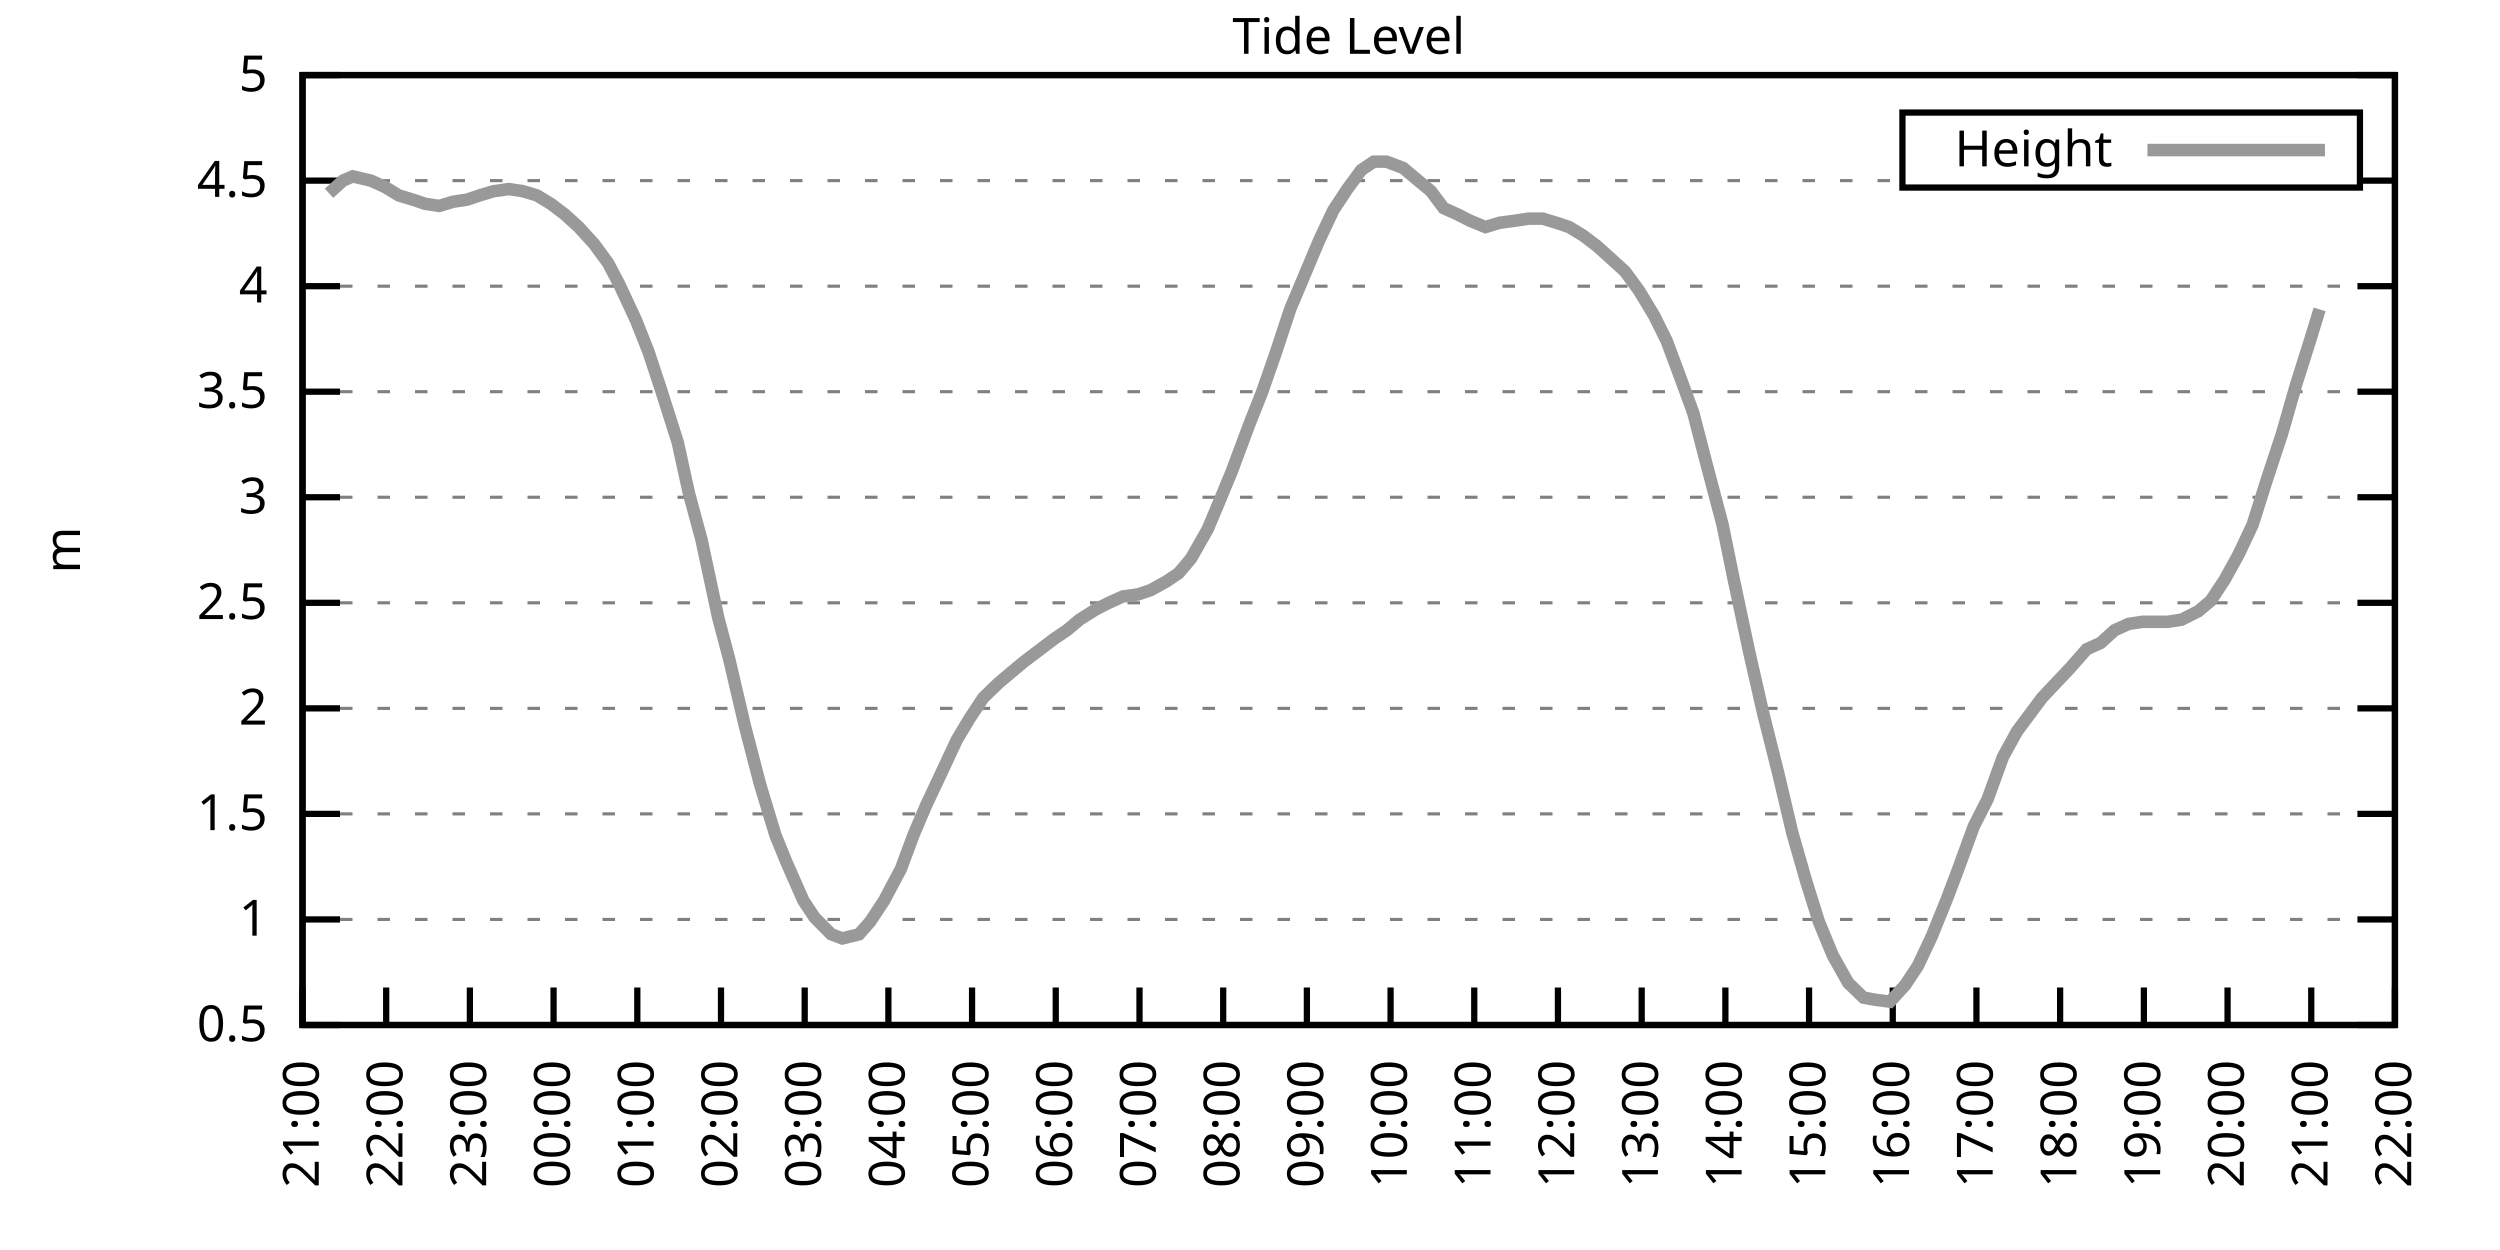
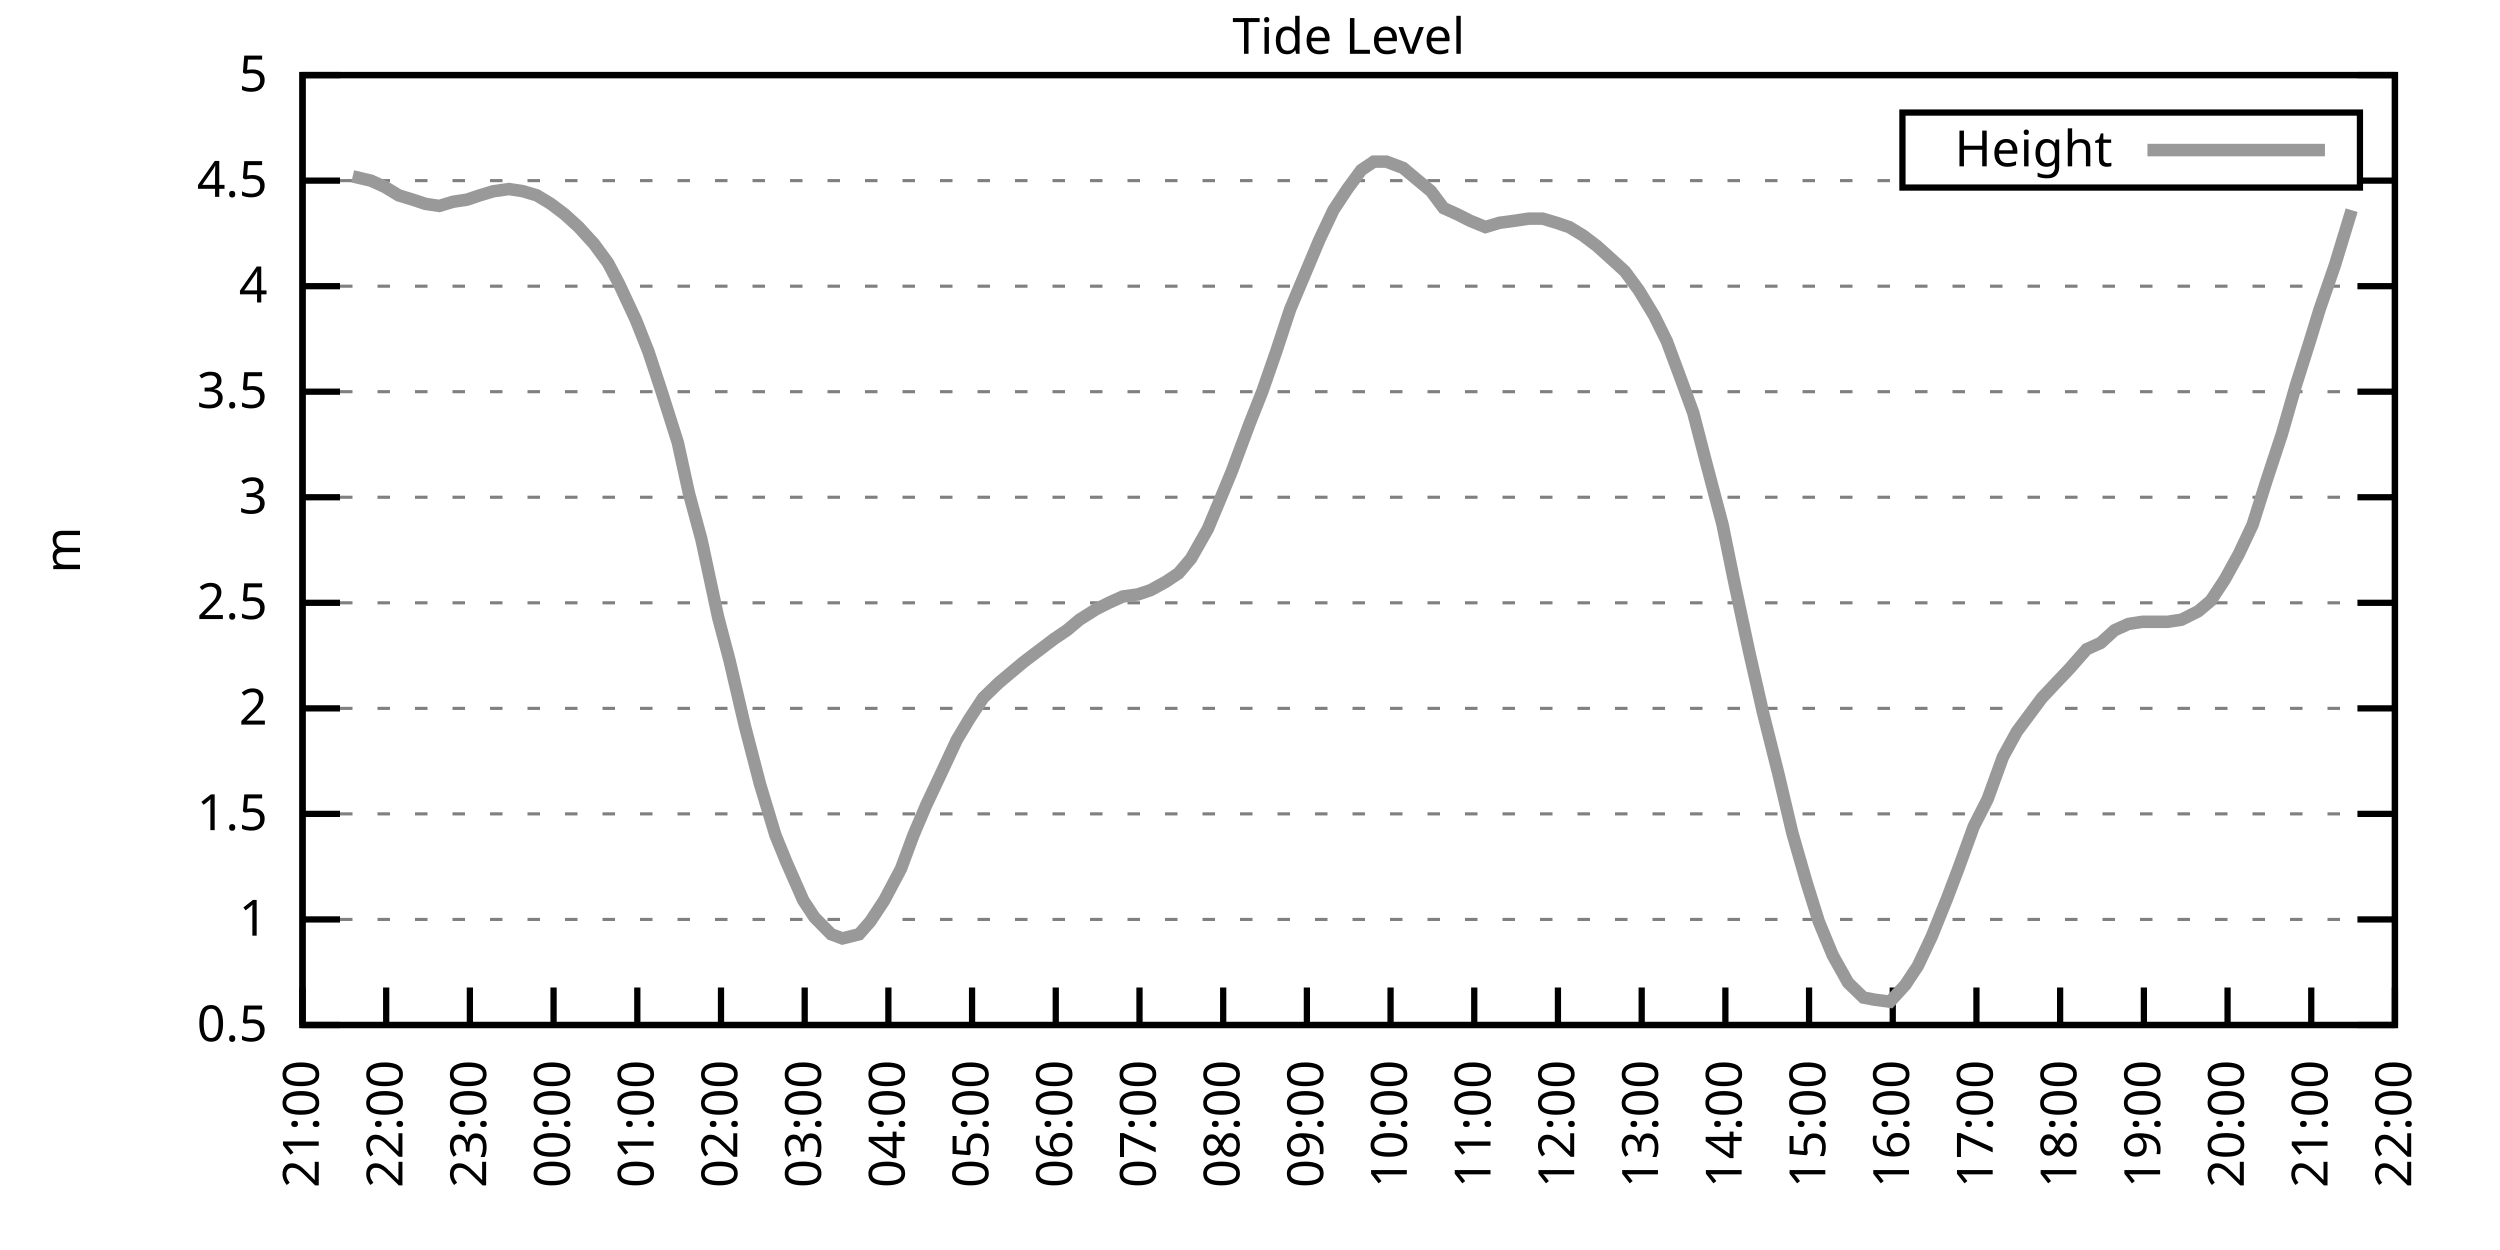
<svg xmlns="http://www.w3.org/2000/svg" xmlns:xlink="http://www.w3.org/1999/xlink" width="400" height="200" viewBox="0 0 400 200">
  <g id="gnuplot_canvas">
    <rect x="0" y="0" width="400" height="200" fill="none" />
    <defs>
      <circle id="gpDot" r="0.5" stroke-width="0.5" stroke="currentColor" />
      <path id="gpPt0" stroke-width="0.333" stroke="currentColor" d="M-1,0 h2 M0,-1 v2" />
      <path id="gpPt1" stroke-width="0.333" stroke="currentColor" d="M-1,-1 L1,1 M1,-1 L-1,1" />
      <path id="gpPt2" stroke-width="0.333" stroke="currentColor" d="M-1,0 L1,0 M0,-1 L0,1 M-1,-1 L1,1 M-1,1 L1,-1" />
      <rect id="gpPt3" stroke-width="0.333" stroke="currentColor" x="-1" y="-1" width="2" height="2" />
      <rect id="gpPt4" stroke-width="0.333" stroke="currentColor" fill="currentColor" x="-1" y="-1" width="2" height="2" />
      <circle id="gpPt5" stroke-width="0.333" stroke="currentColor" cx="0" cy="0" r="1" />
      <use xlink:href="#gpPt5" id="gpPt6" fill="currentColor" stroke="none" />
      <path id="gpPt7" stroke-width="0.333" stroke="currentColor" d="M0,-1.33 L-1.33,0.67 L1.33,0.67 z" />
      <use xlink:href="#gpPt7" id="gpPt8" fill="currentColor" stroke="none" />
      <use xlink:href="#gpPt7" id="gpPt9" stroke="currentColor" transform="rotate(180)" />
      <use xlink:href="#gpPt9" id="gpPt10" fill="currentColor" stroke="none" />
      <use xlink:href="#gpPt3" id="gpPt11" stroke="currentColor" transform="rotate(45)" />
      <use xlink:href="#gpPt11" id="gpPt12" fill="currentColor" stroke="none" />
      <path id="gpPt13" stroke-width="0.333" stroke="currentColor" d="M0,1.330 L1.265,0.411 L0.782,-1.067 L-0.782,-1.076 L-1.265,0.411 z" />
      <use xlink:href="#gpPt13" id="gpPt14" fill="currentColor" stroke="none" />
      <filter id="textbox" filterUnits="objectBoundingBox" x="0" y="0" height="1" width="1">
        <feFlood flood-color="white" flood-opacity="1" result="bgnd" />
        <feComposite in="SourceGraphic" in2="bgnd" operator="atop" />
      </filter>
      <filter id="greybox" filterUnits="objectBoundingBox" x="0" y="0" height="1" width="1">
        <feFlood flood-color="lightgrey" flood-opacity="1" result="grey" />
        <feComposite in="SourceGraphic" in2="grey" operator="atop" />
      </filter>
    </defs>
    <g fill="none" color="white" stroke="currentColor" stroke-width="1.00" stroke-linecap="butt" stroke-linejoin="miter">
</g>
    <g fill="none" color="black" stroke="currentColor" stroke-width="1.00" stroke-linecap="butt" stroke-linejoin="miter">
      <g stroke="none" shape-rendering="crispEdges">
        <polygon fill="rgb(255, 255, 255)" points="48.40,164.00 383.18,164.00 383.18,12.02 48.40,12.02 " />
      </g>
    </g>
    <g fill="none" color="black" stroke="currentColor" stroke-width="1.00" stroke-linecap="butt" stroke-linejoin="miter">
</g>
    <g fill="none" color="black" stroke="black" stroke-width="0.50" stroke-linecap="butt" stroke-linejoin="miter">
</g>
    <g fill="none" color="gray" stroke="currentColor" stroke-width="0.50" stroke-linecap="butt" stroke-linejoin="miter">
      <path stroke="gray" stroke-dasharray="2,4" class="gridline" d="M48.40,164.00 L383.19,164.00  " />
    </g>
    <g fill="none" color="gray" stroke="gray" stroke-width="1.00" stroke-linecap="butt" stroke-linejoin="miter">
</g>
    <g fill="none" color="black" stroke="currentColor" stroke-width="1.00" stroke-linecap="butt" stroke-linejoin="miter">
      <path stroke="black" d="M48.40,164.00 L54.40,164.00 M383.19,164.00 L377.19,164.00  " />
      <g transform="translate(42.80,166.60)" stroke="none" fill="black" font-family="Sans" font-size="8.00" text-anchor="end">
        <text>
          <tspan font-family="Sans"> 0.5</tspan>
        </text>
      </g>
    </g>
    <g fill="none" color="black" stroke="currentColor" stroke-width="1.00" stroke-linecap="butt" stroke-linejoin="miter">
</g>
    <g fill="none" color="black" stroke="black" stroke-width="0.50" stroke-linecap="butt" stroke-linejoin="miter">
</g>
    <g fill="none" color="gray" stroke="currentColor" stroke-width="0.50" stroke-linecap="butt" stroke-linejoin="miter">
      <path stroke="gray" stroke-dasharray="2,4" class="gridline" d="M48.40,147.11 L383.19,147.11  " />
    </g>
    <g fill="none" color="gray" stroke="gray" stroke-width="1.00" stroke-linecap="butt" stroke-linejoin="miter">
</g>
    <g fill="none" color="black" stroke="currentColor" stroke-width="1.00" stroke-linecap="butt" stroke-linejoin="miter">
      <path stroke="black" d="M48.40,147.11 L54.40,147.11 M383.19,147.11 L377.19,147.11  " />
      <g transform="translate(42.80,149.71)" stroke="none" fill="black" font-family="Sans" font-size="8.00" text-anchor="end">
        <text>
          <tspan font-family="Sans"> 1</tspan>
        </text>
      </g>
    </g>
    <g fill="none" color="black" stroke="currentColor" stroke-width="1.00" stroke-linecap="butt" stroke-linejoin="miter">
</g>
    <g fill="none" color="black" stroke="black" stroke-width="0.50" stroke-linecap="butt" stroke-linejoin="miter">
</g>
    <g fill="none" color="gray" stroke="currentColor" stroke-width="0.50" stroke-linecap="butt" stroke-linejoin="miter">
      <path stroke="gray" stroke-dasharray="2,4" class="gridline" d="M48.40,130.22 L383.19,130.22  " />
    </g>
    <g fill="none" color="gray" stroke="gray" stroke-width="1.00" stroke-linecap="butt" stroke-linejoin="miter">
</g>
    <g fill="none" color="black" stroke="currentColor" stroke-width="1.00" stroke-linecap="butt" stroke-linejoin="miter">
      <path stroke="black" d="M48.40,130.22 L54.40,130.22 M383.19,130.22 L377.19,130.22  " />
      <g transform="translate(42.80,132.82)" stroke="none" fill="black" font-family="Sans" font-size="8.00" text-anchor="end">
        <text>
          <tspan font-family="Sans"> 1.5</tspan>
        </text>
      </g>
    </g>
    <g fill="none" color="black" stroke="currentColor" stroke-width="1.00" stroke-linecap="butt" stroke-linejoin="miter">
</g>
    <g fill="none" color="black" stroke="black" stroke-width="0.50" stroke-linecap="butt" stroke-linejoin="miter">
</g>
    <g fill="none" color="gray" stroke="currentColor" stroke-width="0.50" stroke-linecap="butt" stroke-linejoin="miter">
      <path stroke="gray" stroke-dasharray="2,4" class="gridline" d="M48.40,113.34 L383.19,113.34  " />
    </g>
    <g fill="none" color="gray" stroke="gray" stroke-width="1.00" stroke-linecap="butt" stroke-linejoin="miter">
</g>
    <g fill="none" color="black" stroke="currentColor" stroke-width="1.00" stroke-linecap="butt" stroke-linejoin="miter">
      <path stroke="black" d="M48.40,113.34 L54.40,113.34 M383.19,113.34 L377.19,113.34  " />
      <g transform="translate(42.80,115.94)" stroke="none" fill="black" font-family="Sans" font-size="8.00" text-anchor="end">
        <text>
          <tspan font-family="Sans"> 2</tspan>
        </text>
      </g>
    </g>
    <g fill="none" color="black" stroke="currentColor" stroke-width="1.00" stroke-linecap="butt" stroke-linejoin="miter">
</g>
    <g fill="none" color="black" stroke="black" stroke-width="0.50" stroke-linecap="butt" stroke-linejoin="miter">
</g>
    <g fill="none" color="gray" stroke="currentColor" stroke-width="0.50" stroke-linecap="butt" stroke-linejoin="miter">
      <path stroke="gray" stroke-dasharray="2,4" class="gridline" d="M48.40,96.45 L383.19,96.45  " />
    </g>
    <g fill="none" color="gray" stroke="gray" stroke-width="1.00" stroke-linecap="butt" stroke-linejoin="miter">
</g>
    <g fill="none" color="black" stroke="currentColor" stroke-width="1.00" stroke-linecap="butt" stroke-linejoin="miter">
      <path stroke="black" d="M48.40,96.45 L54.40,96.45 M383.19,96.45 L377.19,96.45  " />
      <g transform="translate(42.80,99.05)" stroke="none" fill="black" font-family="Sans" font-size="8.00" text-anchor="end">
        <text>
          <tspan font-family="Sans"> 2.5</tspan>
        </text>
      </g>
    </g>
    <g fill="none" color="black" stroke="currentColor" stroke-width="1.00" stroke-linecap="butt" stroke-linejoin="miter">
</g>
    <g fill="none" color="black" stroke="black" stroke-width="0.50" stroke-linecap="butt" stroke-linejoin="miter">
</g>
    <g fill="none" color="gray" stroke="currentColor" stroke-width="0.50" stroke-linecap="butt" stroke-linejoin="miter">
      <path stroke="gray" stroke-dasharray="2,4" class="gridline" d="M48.40,79.56 L383.19,79.56  " />
    </g>
    <g fill="none" color="gray" stroke="gray" stroke-width="1.00" stroke-linecap="butt" stroke-linejoin="miter">
</g>
    <g fill="none" color="black" stroke="currentColor" stroke-width="1.00" stroke-linecap="butt" stroke-linejoin="miter">
      <path stroke="black" d="M48.40,79.56 L54.40,79.56 M383.19,79.56 L377.19,79.56  " />
      <g transform="translate(42.80,82.16)" stroke="none" fill="black" font-family="Sans" font-size="8.00" text-anchor="end">
        <text>
          <tspan font-family="Sans"> 3</tspan>
        </text>
      </g>
    </g>
    <g fill="none" color="black" stroke="currentColor" stroke-width="1.00" stroke-linecap="butt" stroke-linejoin="miter">
</g>
    <g fill="none" color="black" stroke="black" stroke-width="0.50" stroke-linecap="butt" stroke-linejoin="miter">
</g>
    <g fill="none" color="gray" stroke="currentColor" stroke-width="0.50" stroke-linecap="butt" stroke-linejoin="miter">
      <path stroke="gray" stroke-dasharray="2,4" class="gridline" d="M48.40,62.67 L383.19,62.67  " />
    </g>
    <g fill="none" color="gray" stroke="gray" stroke-width="1.00" stroke-linecap="butt" stroke-linejoin="miter">
</g>
    <g fill="none" color="black" stroke="currentColor" stroke-width="1.00" stroke-linecap="butt" stroke-linejoin="miter">
      <path stroke="black" d="M48.40,62.67 L54.40,62.67 M383.19,62.67 L377.19,62.67  " />
      <g transform="translate(42.80,65.27)" stroke="none" fill="black" font-family="Sans" font-size="8.00" text-anchor="end">
        <text>
          <tspan font-family="Sans"> 3.5</tspan>
        </text>
      </g>
    </g>
    <g fill="none" color="black" stroke="currentColor" stroke-width="1.00" stroke-linecap="butt" stroke-linejoin="miter">
</g>
    <g fill="none" color="black" stroke="black" stroke-width="0.50" stroke-linecap="butt" stroke-linejoin="miter">
</g>
    <g fill="none" color="gray" stroke="currentColor" stroke-width="0.50" stroke-linecap="butt" stroke-linejoin="miter">
      <path stroke="gray" stroke-dasharray="2,4" class="gridline" d="M48.40,45.79 L383.19,45.79  " />
    </g>
    <g fill="none" color="gray" stroke="gray" stroke-width="1.00" stroke-linecap="butt" stroke-linejoin="miter">
</g>
    <g fill="none" color="black" stroke="currentColor" stroke-width="1.00" stroke-linecap="butt" stroke-linejoin="miter">
      <path stroke="black" d="M48.40,45.79 L54.40,45.79 M383.19,45.79 L377.19,45.79  " />
      <g transform="translate(42.80,48.39)" stroke="none" fill="black" font-family="Sans" font-size="8.00" text-anchor="end">
        <text>
          <tspan font-family="Sans"> 4</tspan>
        </text>
      </g>
    </g>
    <g fill="none" color="black" stroke="currentColor" stroke-width="1.00" stroke-linecap="butt" stroke-linejoin="miter">
</g>
    <g fill="none" color="black" stroke="black" stroke-width="0.50" stroke-linecap="butt" stroke-linejoin="miter">
</g>
    <g fill="none" color="gray" stroke="currentColor" stroke-width="0.50" stroke-linecap="butt" stroke-linejoin="miter">
      <path stroke="gray" stroke-dasharray="2,4" class="gridline" d="M48.40,28.90 L304.39,28.90 M377.59,28.90 L383.19,28.90  " />
    </g>
    <g fill="none" color="gray" stroke="gray" stroke-width="1.00" stroke-linecap="butt" stroke-linejoin="miter">
</g>
    <g fill="none" color="black" stroke="currentColor" stroke-width="1.00" stroke-linecap="butt" stroke-linejoin="miter">
      <path stroke="black" d="M48.40,28.90 L54.40,28.90 M383.19,28.90 L377.19,28.90  " />
      <g transform="translate(42.80,31.50)" stroke="none" fill="black" font-family="Sans" font-size="8.00" text-anchor="end">
        <text>
          <tspan font-family="Sans"> 4.5</tspan>
        </text>
      </g>
    </g>
    <g fill="none" color="black" stroke="currentColor" stroke-width="1.00" stroke-linecap="butt" stroke-linejoin="miter">
</g>
    <g fill="none" color="black" stroke="black" stroke-width="0.50" stroke-linecap="butt" stroke-linejoin="miter">
</g>
    <g fill="none" color="gray" stroke="currentColor" stroke-width="0.50" stroke-linecap="butt" stroke-linejoin="miter">
      <path stroke="gray" stroke-dasharray="2,4" class="gridline" d="M48.40,12.01 L383.19,12.01  " />
    </g>
    <g fill="none" color="gray" stroke="gray" stroke-width="1.00" stroke-linecap="butt" stroke-linejoin="miter">
</g>
    <g fill="none" color="black" stroke="currentColor" stroke-width="1.00" stroke-linecap="butt" stroke-linejoin="miter">
      <path stroke="black" d="M48.40,12.01 L54.40,12.01 M383.19,12.01 L377.19,12.01  " />
      <g transform="translate(42.80,14.61)" stroke="none" fill="black" font-family="Sans" font-size="8.00" text-anchor="end">
        <text>
          <tspan font-family="Sans"> 5</tspan>
        </text>
      </g>
    </g>
    <g fill="none" color="black" stroke="currentColor" stroke-width="1.00" stroke-linecap="butt" stroke-linejoin="miter">
      <path stroke="black" d="M48.40,164.00 L48.40,158.00  " />
      <g transform="translate(51.00,169.60) rotate(270.00)" stroke="none" fill="black" font-family="Sans" font-size="8.00" text-anchor="end">
        <text>
          <tspan font-family="Sans">21:00</tspan>
        </text>
      </g>
    </g>
    <g fill="none" color="black" stroke="currentColor" stroke-width="1.00" stroke-linecap="butt" stroke-linejoin="miter">
      <path stroke="black" d="M61.79,164.00 L61.79,158.00  " />
      <g transform="translate(64.39,169.60) rotate(270.00)" stroke="none" fill="black" font-family="Sans" font-size="8.00" text-anchor="end">
        <text>
          <tspan font-family="Sans">22:00</tspan>
        </text>
      </g>
    </g>
    <g fill="none" color="black" stroke="currentColor" stroke-width="1.00" stroke-linecap="butt" stroke-linejoin="miter">
      <path stroke="black" d="M75.18,164.00 L75.18,158.00  " />
      <g transform="translate(77.78,169.60) rotate(270.00)" stroke="none" fill="black" font-family="Sans" font-size="8.00" text-anchor="end">
        <text>
          <tspan font-family="Sans">23:00</tspan>
        </text>
      </g>
    </g>
    <g fill="none" color="black" stroke="currentColor" stroke-width="1.00" stroke-linecap="butt" stroke-linejoin="miter">
      <path stroke="black" d="M88.57,164.00 L88.57,158.00  " />
      <g transform="translate(91.17,169.60) rotate(270.00)" stroke="none" fill="black" font-family="Sans" font-size="8.00" text-anchor="end">
        <text>
          <tspan font-family="Sans">00:00</tspan>
        </text>
      </g>
    </g>
    <g fill="none" color="black" stroke="currentColor" stroke-width="1.00" stroke-linecap="butt" stroke-linejoin="miter">
      <path stroke="black" d="M101.97,164.00 L101.97,158.00  " />
      <g transform="translate(104.57,169.60) rotate(270.00)" stroke="none" fill="black" font-family="Sans" font-size="8.00" text-anchor="end">
        <text>
          <tspan font-family="Sans">01:00</tspan>
        </text>
      </g>
    </g>
    <g fill="none" color="black" stroke="currentColor" stroke-width="1.00" stroke-linecap="butt" stroke-linejoin="miter">
      <path stroke="black" d="M115.36,164.00 L115.36,158.00  " />
      <g transform="translate(117.96,169.60) rotate(270.00)" stroke="none" fill="black" font-family="Sans" font-size="8.00" text-anchor="end">
        <text>
          <tspan font-family="Sans">02:00</tspan>
        </text>
      </g>
    </g>
    <g fill="none" color="black" stroke="currentColor" stroke-width="1.00" stroke-linecap="butt" stroke-linejoin="miter">
      <path stroke="black" d="M128.75,164.00 L128.75,158.00  " />
      <g transform="translate(131.35,169.60) rotate(270.00)" stroke="none" fill="black" font-family="Sans" font-size="8.00" text-anchor="end">
        <text>
          <tspan font-family="Sans">03:00</tspan>
        </text>
      </g>
    </g>
    <g fill="none" color="black" stroke="currentColor" stroke-width="1.00" stroke-linecap="butt" stroke-linejoin="miter">
      <path stroke="black" d="M142.14,164.00 L142.14,158.00  " />
      <g transform="translate(144.74,169.60) rotate(270.00)" stroke="none" fill="black" font-family="Sans" font-size="8.00" text-anchor="end">
        <text>
          <tspan font-family="Sans">04:00</tspan>
        </text>
      </g>
    </g>
    <g fill="none" color="black" stroke="currentColor" stroke-width="1.00" stroke-linecap="butt" stroke-linejoin="miter">
      <path stroke="black" d="M155.53,164.00 L155.53,158.00  " />
      <g transform="translate(158.13,169.60) rotate(270.00)" stroke="none" fill="black" font-family="Sans" font-size="8.00" text-anchor="end">
        <text>
          <tspan font-family="Sans">05:00</tspan>
        </text>
      </g>
    </g>
    <g fill="none" color="black" stroke="currentColor" stroke-width="1.00" stroke-linecap="butt" stroke-linejoin="miter">
      <path stroke="black" d="M168.92,164.00 L168.92,158.00  " />
      <g transform="translate(171.52,169.60) rotate(270.00)" stroke="none" fill="black" font-family="Sans" font-size="8.00" text-anchor="end">
        <text>
          <tspan font-family="Sans">06:00</tspan>
        </text>
      </g>
    </g>
    <g fill="none" color="black" stroke="currentColor" stroke-width="1.00" stroke-linecap="butt" stroke-linejoin="miter">
      <path stroke="black" d="M182.32,164.00 L182.32,158.00  " />
      <g transform="translate(184.92,169.60) rotate(270.00)" stroke="none" fill="black" font-family="Sans" font-size="8.00" text-anchor="end">
        <text>
          <tspan font-family="Sans">07:00</tspan>
        </text>
      </g>
    </g>
    <g fill="none" color="black" stroke="currentColor" stroke-width="1.00" stroke-linecap="butt" stroke-linejoin="miter">
      <path stroke="black" d="M195.71,164.00 L195.71,158.00  " />
      <g transform="translate(198.31,169.60) rotate(270.00)" stroke="none" fill="black" font-family="Sans" font-size="8.00" text-anchor="end">
        <text>
          <tspan font-family="Sans">08:00</tspan>
        </text>
      </g>
    </g>
    <g fill="none" color="black" stroke="currentColor" stroke-width="1.00" stroke-linecap="butt" stroke-linejoin="miter">
      <path stroke="black" d="M209.10,164.00 L209.10,158.00  " />
      <g transform="translate(211.70,169.60) rotate(270.00)" stroke="none" fill="black" font-family="Sans" font-size="8.00" text-anchor="end">
        <text>
          <tspan font-family="Sans">09:00</tspan>
        </text>
      </g>
    </g>
    <g fill="none" color="black" stroke="currentColor" stroke-width="1.00" stroke-linecap="butt" stroke-linejoin="miter">
      <path stroke="black" d="M222.49,164.00 L222.49,158.00  " />
      <g transform="translate(225.09,169.60) rotate(270.00)" stroke="none" fill="black" font-family="Sans" font-size="8.00" text-anchor="end">
        <text>
          <tspan font-family="Sans">10:00</tspan>
        </text>
      </g>
    </g>
    <g fill="none" color="black" stroke="currentColor" stroke-width="1.00" stroke-linecap="butt" stroke-linejoin="miter">
      <path stroke="black" d="M235.88,164.00 L235.88,158.00  " />
      <g transform="translate(238.48,169.60) rotate(270.00)" stroke="none" fill="black" font-family="Sans" font-size="8.00" text-anchor="end">
        <text>
          <tspan font-family="Sans">11:00</tspan>
        </text>
      </g>
    </g>
    <g fill="none" color="black" stroke="currentColor" stroke-width="1.00" stroke-linecap="butt" stroke-linejoin="miter">
      <path stroke="black" d="M249.27,164.00 L249.27,158.00  " />
      <g transform="translate(251.87,169.60) rotate(270.00)" stroke="none" fill="black" font-family="Sans" font-size="8.00" text-anchor="end">
        <text>
          <tspan font-family="Sans">12:00</tspan>
        </text>
      </g>
    </g>
    <g fill="none" color="black" stroke="currentColor" stroke-width="1.00" stroke-linecap="butt" stroke-linejoin="miter">
      <path stroke="black" d="M262.67,164.00 L262.67,158.00  " />
      <g transform="translate(265.27,169.60) rotate(270.00)" stroke="none" fill="black" font-family="Sans" font-size="8.00" text-anchor="end">
        <text>
          <tspan font-family="Sans">13:00</tspan>
        </text>
      </g>
    </g>
    <g fill="none" color="black" stroke="currentColor" stroke-width="1.00" stroke-linecap="butt" stroke-linejoin="miter">
      <path stroke="black" d="M276.06,164.00 L276.06,158.00  " />
      <g transform="translate(278.66,169.60) rotate(270.00)" stroke="none" fill="black" font-family="Sans" font-size="8.00" text-anchor="end">
        <text>
          <tspan font-family="Sans">14:00</tspan>
        </text>
      </g>
    </g>
    <g fill="none" color="black" stroke="currentColor" stroke-width="1.00" stroke-linecap="butt" stroke-linejoin="miter">
      <path stroke="black" d="M289.45,164.00 L289.45,158.00  " />
      <g transform="translate(292.05,169.60) rotate(270.00)" stroke="none" fill="black" font-family="Sans" font-size="8.00" text-anchor="end">
        <text>
          <tspan font-family="Sans">15:00</tspan>
        </text>
      </g>
    </g>
    <g fill="none" color="black" stroke="currentColor" stroke-width="1.00" stroke-linecap="butt" stroke-linejoin="miter">
      <path stroke="black" d="M302.84,164.00 L302.84,158.00  " />
      <g transform="translate(305.44,169.60) rotate(270.00)" stroke="none" fill="black" font-family="Sans" font-size="8.00" text-anchor="end">
        <text>
          <tspan font-family="Sans">16:00</tspan>
        </text>
      </g>
    </g>
    <g fill="none" color="black" stroke="currentColor" stroke-width="1.00" stroke-linecap="butt" stroke-linejoin="miter">
      <path stroke="black" d="M316.23,164.00 L316.23,158.00  " />
      <g transform="translate(318.83,169.60) rotate(270.00)" stroke="none" fill="black" font-family="Sans" font-size="8.00" text-anchor="end">
        <text>
          <tspan font-family="Sans">17:00</tspan>
        </text>
      </g>
    </g>
    <g fill="none" color="black" stroke="currentColor" stroke-width="1.00" stroke-linecap="butt" stroke-linejoin="miter">
      <path stroke="black" d="M329.62,164.00 L329.62,158.00  " />
      <g transform="translate(332.22,169.60) rotate(270.00)" stroke="none" fill="black" font-family="Sans" font-size="8.00" text-anchor="end">
        <text>
          <tspan font-family="Sans">18:00</tspan>
        </text>
      </g>
    </g>
    <g fill="none" color="black" stroke="currentColor" stroke-width="1.00" stroke-linecap="butt" stroke-linejoin="miter">
      <path stroke="black" d="M343.02,164.00 L343.02,158.00  " />
      <g transform="translate(345.62,169.60) rotate(270.00)" stroke="none" fill="black" font-family="Sans" font-size="8.00" text-anchor="end">
        <text>
          <tspan font-family="Sans">19:00</tspan>
        </text>
      </g>
    </g>
    <g fill="none" color="black" stroke="currentColor" stroke-width="1.00" stroke-linecap="butt" stroke-linejoin="miter">
      <path stroke="black" d="M356.41,164.00 L356.41,158.00  " />
      <g transform="translate(359.01,169.60) rotate(270.00)" stroke="none" fill="black" font-family="Sans" font-size="8.00" text-anchor="end">
        <text>
          <tspan font-family="Sans">20:00</tspan>
        </text>
      </g>
    </g>
    <g fill="none" color="black" stroke="currentColor" stroke-width="1.00" stroke-linecap="butt" stroke-linejoin="miter">
      <path stroke="black" d="M369.80,164.00 L369.80,158.00  " />
      <g transform="translate(372.40,169.60) rotate(270.00)" stroke="none" fill="black" font-family="Sans" font-size="8.00" text-anchor="end">
        <text>
          <tspan font-family="Sans">21:00</tspan>
        </text>
      </g>
    </g>
    <g fill="none" color="black" stroke="currentColor" stroke-width="1.00" stroke-linecap="butt" stroke-linejoin="miter">
      <path stroke="black" d="M383.19,164.00 L383.19,158.00  " />
      <g transform="translate(385.79,169.60) rotate(270.00)" stroke="none" fill="black" font-family="Sans" font-size="8.00" text-anchor="end">
        <text>
          <tspan font-family="Sans">22:00</tspan>
        </text>
      </g>
    </g>
    <g fill="none" color="black" stroke="currentColor" stroke-width="1.00" stroke-linecap="butt" stroke-linejoin="miter">
</g>
    <g fill="none" color="black" stroke="currentColor" stroke-width="1.00" stroke-linecap="butt" stroke-linejoin="miter">
      <path stroke="black" d="M48.40,12.01 L48.40,164.00 L383.19,164.00 L383.19,12.01 L48.40,12.01 Z  " />
    </g>
    <g fill="none" color="black" stroke="currentColor" stroke-width="1.00" stroke-linecap="butt" stroke-linejoin="miter">
</g>
    <g fill="none" color="black" stroke="currentColor" stroke-width="1.00" stroke-linecap="butt" stroke-linejoin="miter">
      <path stroke="black" d="M304.39,30.01 L304.39,18.01 L377.59,18.01 L377.59,30.01 L304.39,30.01 Z  " />
    </g>
    <g id="Tide_level_plot_1">
      <g fill="none" color="white" stroke="black" stroke-width="2.00" stroke-linecap="butt" stroke-linejoin="miter">
</g>
      <g fill="none" color="black" stroke="currentColor" stroke-width="2.00" stroke-linecap="butt" stroke-linejoin="miter">
        <g transform="translate(337.99,26.61)" stroke="none" fill="black" font-family="Sans" font-size="8.00" text-anchor="end">
          <text>
            <tspan font-family="Sans">Height</tspan>
          </text>
        </g>
      </g>
      <g fill="none" color="black" stroke="currentColor" stroke-width="2.00" stroke-linecap="butt" stroke-linejoin="miter">
-         <path stroke="rgb(153, 153, 153)" d="M343.59,24.01 L371.99,24.01 M52.64,30.92 L54.87,28.90 L56.43,28.22 L59.34,28.90 L61.57,29.91 L63.80,31.26   L66.03,31.94 L68.04,32.61 L70.27,32.95 L72.50,32.28 L74.74,31.94 L76.75,31.26 L78.98,30.59 L81.43,30.25   L83.66,30.59 L85.90,31.26 L88.13,32.61 L90.36,34.30 L92.59,36.33 L95.05,39.03 L97.28,42.07 L99.06,45.45   L101.74,51.19 L103.75,56.26 L105.76,62.34 L108.44,70.78 L110.22,78.89 L112.23,86.32 L114.91,98.81 L116.70,105.57   L119.15,116.04 L121.61,125.50 L124.06,133.60 L125.85,137.99 L128.53,144.07 L130.31,146.77 L132.99,149.48 L134.78,150.15   L137.45,149.48 L139.24,147.45 L141.47,144.07 L144.15,139.01 L146.16,133.60 L148.17,128.87 L150.40,124.14 L153.08,118.40   L155.09,115.03 L157.32,111.65 L159.77,109.28 L161.78,107.59 L163.79,105.91 L166.47,103.88 L168.70,102.19 L170.71,100.84   L172.72,99.15 L175.40,97.46 L177.41,96.45 L179.64,95.44 L182.09,95.10 L184.10,94.42 L186.56,93.07 L188.57,91.72   L190.57,89.36 L193.25,84.63 L194.81,80.91 L197.05,75.51 L199.95,67.74 L201.96,62.67 L204.19,56.26 L206.42,49.50   L211.11,38.35 L213.34,33.63 L215.57,30.25 L217.80,27.21 L219.81,25.86 L221.82,25.86 L224.50,26.87 L226.51,28.56   L228.96,30.59 L230.97,33.29 L233.20,34.30 L235.21,35.32 L237.67,36.33 L239.90,35.65 L242.36,35.32 L244.59,34.98   L246.82,34.98 L249.05,35.65 L251.06,36.33 L253.29,37.68 L255.52,39.37 L257.76,41.39 L259.99,43.42 L262.22,46.46   L264.67,50.51 L266.68,54.57 L268.69,59.97 L270.92,66.05 L272.93,73.82 L275.61,83.95 L277.40,92.73 L279.85,104.22   L282.08,114.01 L284.54,123.81 L286.77,133.26 L289.00,141.03 L291.01,147.45 L293.24,152.85 L295.70,157.24 L298.15,159.61   L299.94,159.95 L302.39,160.28 L304.85,157.58 L306.86,154.54 L309.09,149.81 L311.54,143.73 L313.33,139.01 L315.79,132.25   L318.02,127.86 L320.47,121.11 L322.70,117.05 L324.71,114.35 L326.72,111.65 L328.95,109.28 L331.19,106.92 L333.86,103.88   L336.10,102.87 L338.33,100.84 L340.56,99.83 L342.79,99.49 L344.58,99.49 L346.81,99.49 L349.04,99.15 L351.72,97.80   L353.73,96.11 L355.96,92.73 L358.19,88.68 L360.42,83.95 L362.66,76.86 L365.11,69.43 L367.34,61.66 L369.58,54.57   L371.14,49.50  " />
+         <path stroke="rgb(153, 153, 153)" d="M343.59,24.01 L371.99,24.01 M56.43,28.22 L59.34,28.90 L61.57,29.91 L63.80,31.26 L66.03,31.94 L68.04,32.61   L70.27,32.95 L72.50,32.28 L74.74,31.94 L76.75,31.26 L78.98,30.59 L81.43,30.25 L83.66,30.59 L85.90,31.26   L88.13,32.61 L90.36,34.30 L92.59,36.33 L95.05,39.03 L97.28,42.07 L99.06,45.45 L101.74,51.19 L103.75,56.26   L105.76,62.34 L108.44,70.78 L110.22,78.89 L112.23,86.32 L114.91,98.81 L116.70,105.57 L119.15,116.04 L121.61,125.50   L124.06,133.60 L125.85,137.99 L128.53,144.07 L130.31,146.77 L132.99,149.48 L134.78,150.15 L137.45,149.48 L139.24,147.45   L141.47,144.07 L144.15,139.01 L146.16,133.60 L148.17,128.87 L150.40,124.14 L153.08,118.40 L155.09,115.03 L157.32,111.65   L159.77,109.28 L161.78,107.59 L163.79,105.91 L166.47,103.88 L168.70,102.19 L170.71,100.84 L172.72,99.15 L175.40,97.46   L177.41,96.45 L179.64,95.44 L182.09,95.10 L184.10,94.42 L186.56,93.07 L188.57,91.72 L190.57,89.36 L193.25,84.63   L194.81,80.91 L197.05,75.51 L199.95,67.74 L201.96,62.67 L204.19,56.26 L206.42,49.50 L211.11,38.35 L213.34,33.63   L215.57,30.25 L217.80,27.21 L219.81,25.86 L221.82,25.86 L224.50,26.87 L226.51,28.56 L228.96,30.59 L230.97,33.29   L233.20,34.30 L235.21,35.32 L237.67,36.33 L239.90,35.65 L242.36,35.32 L244.59,34.98 L246.82,34.98 L249.05,35.65   L251.06,36.33 L253.29,37.68 L255.52,39.37 L257.76,41.39 L259.99,43.42 L262.22,46.46 L264.67,50.51 L266.68,54.57   L268.69,59.97 L270.92,66.05 L272.93,73.82 L275.61,83.95 L277.40,92.73 L279.85,104.22 L282.08,114.01 L284.54,123.81   L286.77,133.26 L289.00,141.03 L291.01,147.45 L293.24,152.85 L295.70,157.24 L298.15,159.61 L299.94,159.95 L302.39,160.28   L304.85,157.58 L306.86,154.54 L309.09,149.81 L311.54,143.73 L313.33,139.01 L315.79,132.25 L318.02,127.86 L320.47,121.11   L322.70,117.05 L324.71,114.35 L326.72,111.65 L328.95,109.28 L331.19,106.92 L333.86,103.88 L336.10,102.87 L338.33,100.84   L340.56,99.83 L342.79,99.49 L344.58,99.49 L346.81,99.49 L349.04,99.15 L351.72,97.80 L353.73,96.11 L355.96,92.73   L358.19,88.68 L360.42,83.95 L362.66,76.86 L365.11,69.43 L367.34,61.66 L369.58,54.57 L371.14,49.50 L373.59,42.41   L376.27,33.63  " />
      </g>
    </g>
    <g fill="none" color="black" stroke="currentColor" stroke-width="2.00" stroke-linecap="butt" stroke-linejoin="miter">
</g>
    <g fill="none" color="black" stroke="black" stroke-width="1.00" stroke-linecap="butt" stroke-linejoin="miter">
</g>
    <g fill="none" color="black" stroke="currentColor" stroke-width="1.00" stroke-linecap="butt" stroke-linejoin="miter">
      <path stroke="black" d="M48.40,12.01 L48.40,164.00 L383.19,164.00 L383.19,12.01 L48.40,12.01 Z  " />
      <g transform="translate(12.80,88.01) rotate(270.00)" stroke="none" fill="black" font-family="Sans" font-size="8.00" text-anchor="middle">
        <text>
          <tspan font-family="Sans">m</tspan>
        </text>
      </g>
    </g>
    <g fill="none" color="black" stroke="currentColor" stroke-width="1.00" stroke-linecap="butt" stroke-linejoin="miter">
</g>
    <g fill="none" color="black" stroke="currentColor" stroke-width="1.00" stroke-linecap="butt" stroke-linejoin="miter">
      <g transform="translate(215.79,8.61)" stroke="none" fill="black" font-family="Sans" font-size="8.00" text-anchor="middle">
        <text>
          <tspan font-family="Sans">Tide Level</tspan>
        </text>
      </g>
    </g>
    <g fill="none" color="black" stroke="currentColor" stroke-width="1.00" stroke-linecap="butt" stroke-linejoin="miter">
</g>
  </g>
</svg>
